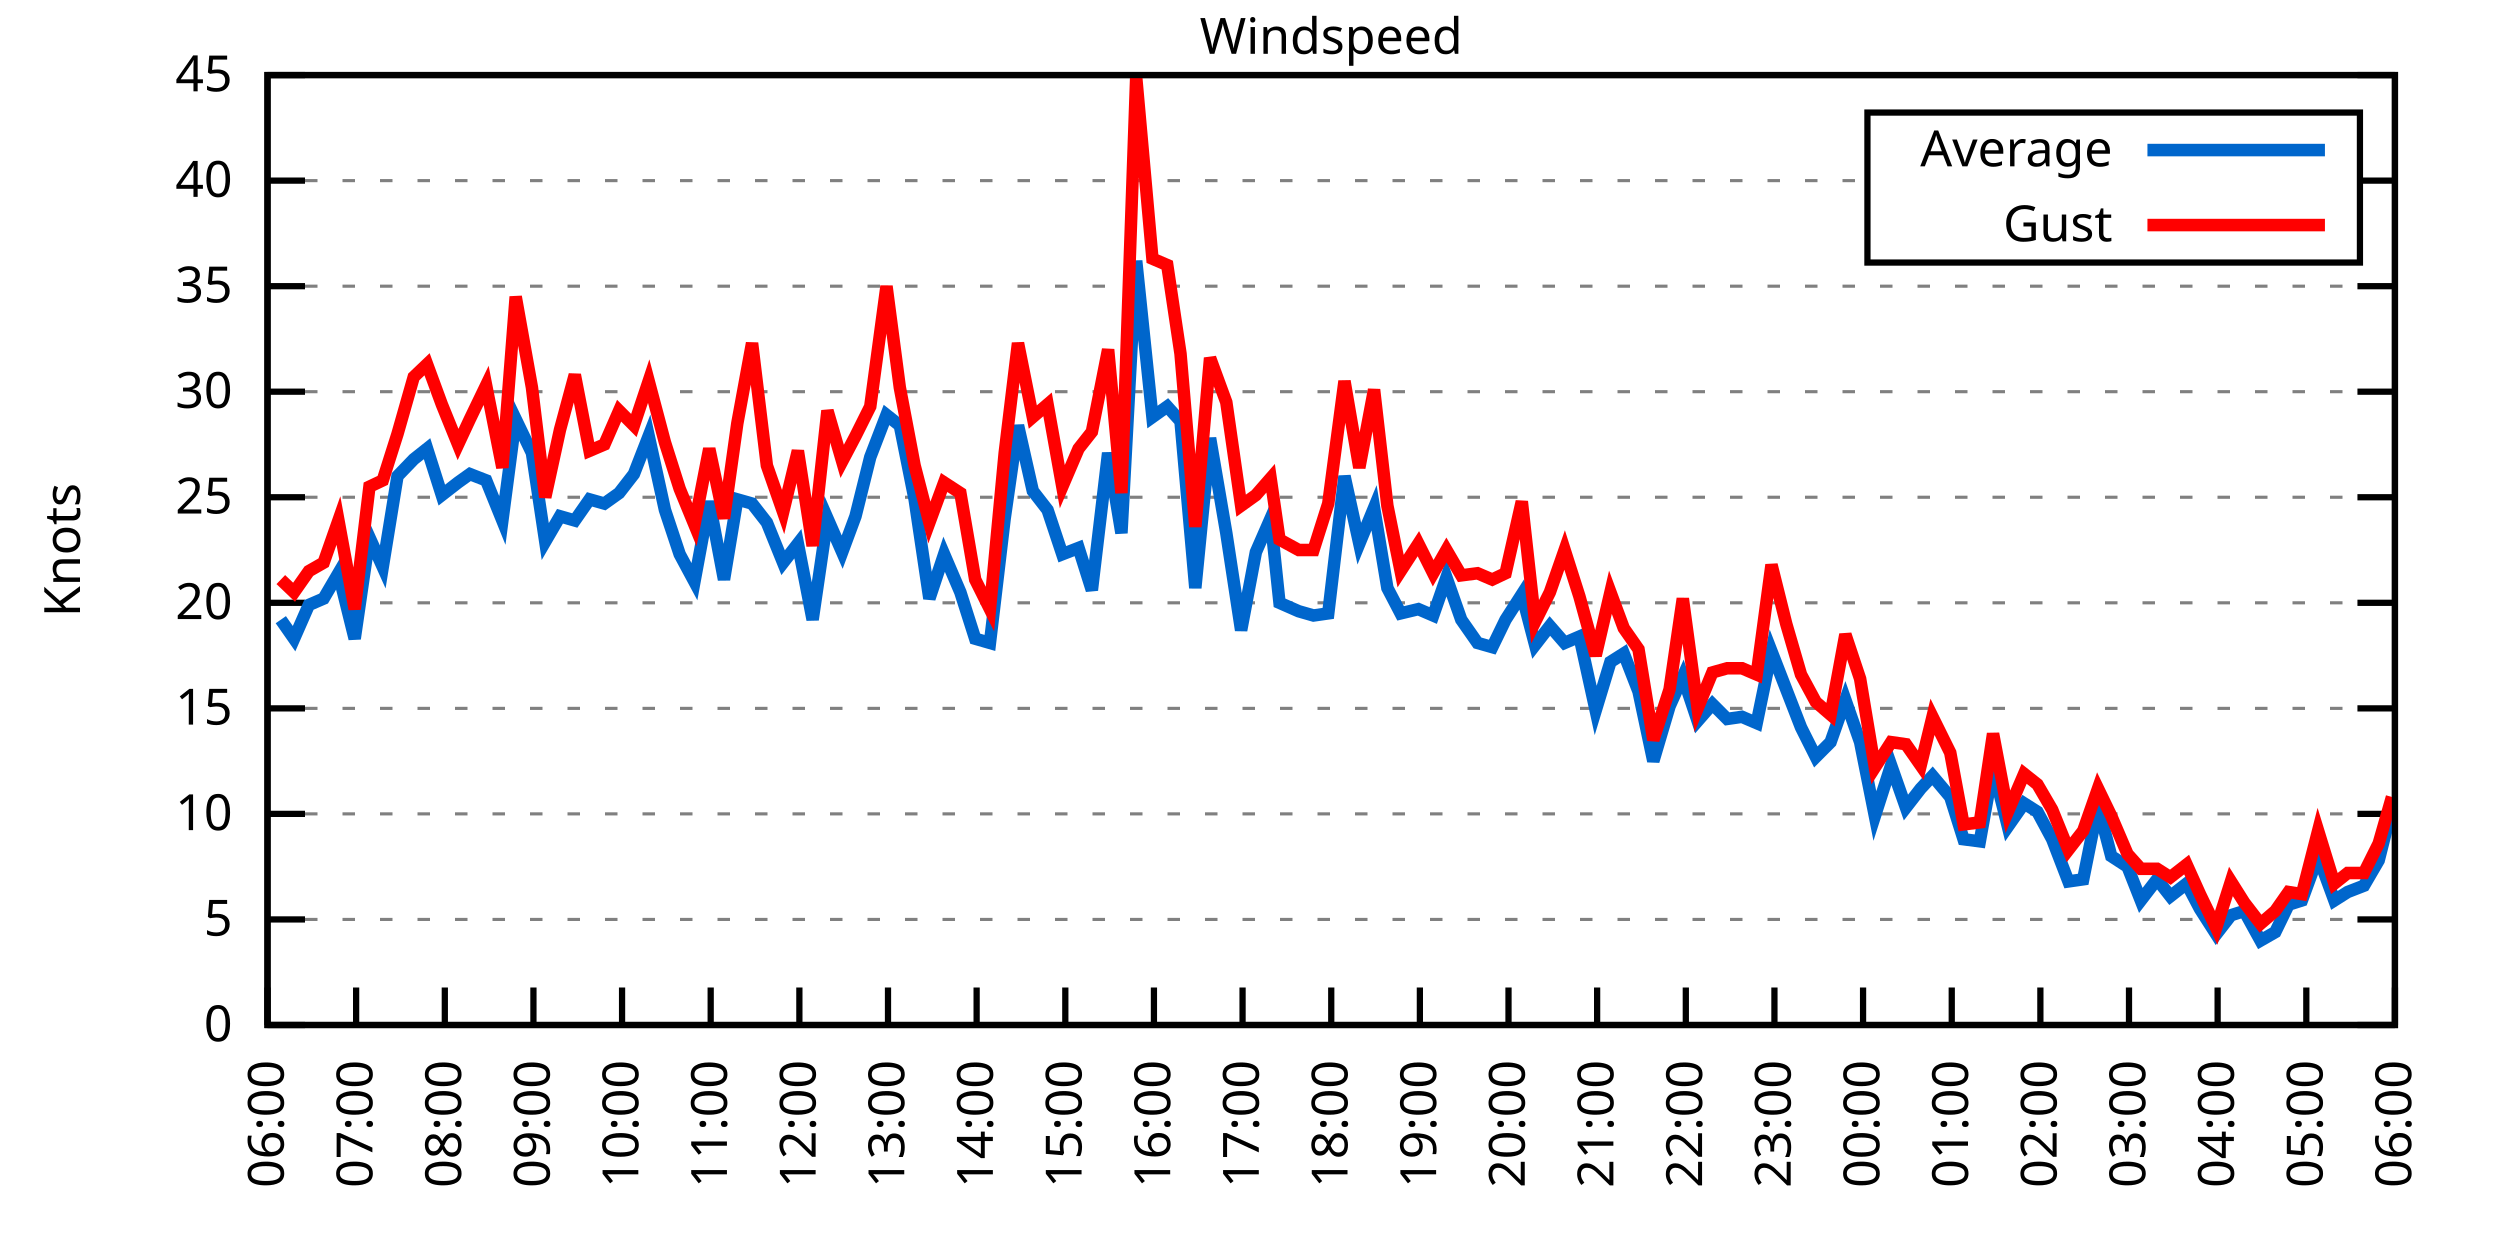
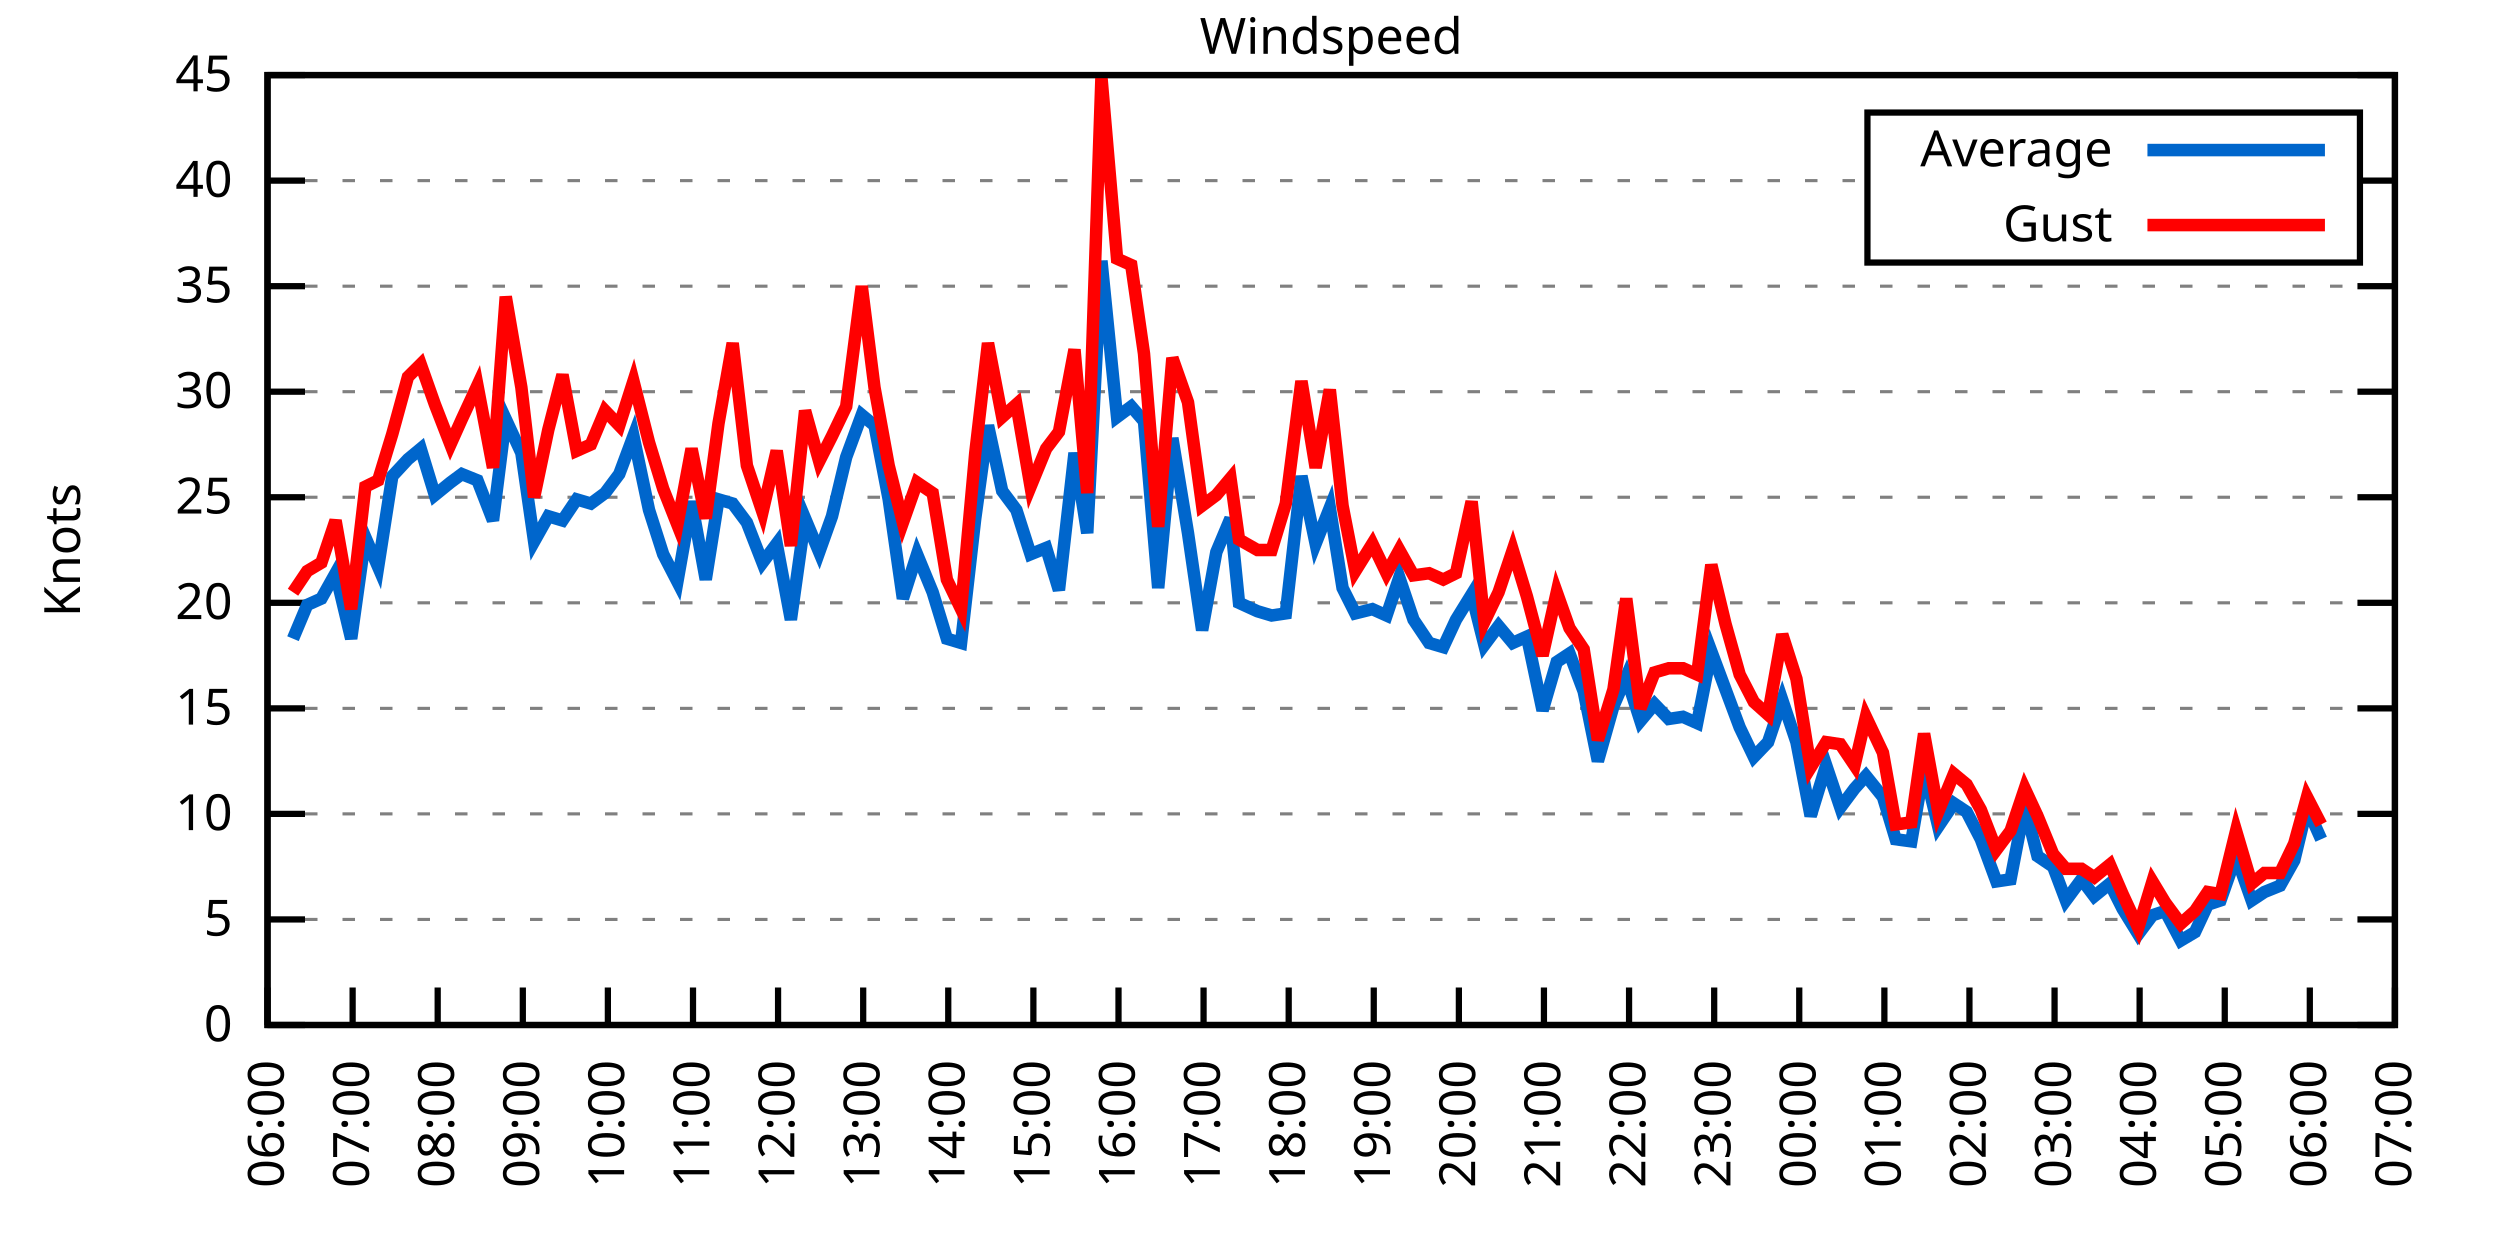
<svg xmlns="http://www.w3.org/2000/svg" xmlns:xlink="http://www.w3.org/1999/xlink" width="400" height="200" viewBox="0 0 400 200">
  <g id="gnuplot_canvas">
    <rect x="0" y="0" width="400" height="200" fill="none" />
    <defs>
      <circle id="gpDot" r="0.5" stroke-width="0.5" stroke="currentColor" />
      <path id="gpPt0" stroke-width="0.333" stroke="currentColor" d="M-1,0 h2 M0,-1 v2" />
      <path id="gpPt1" stroke-width="0.333" stroke="currentColor" d="M-1,-1 L1,1 M1,-1 L-1,1" />
      <path id="gpPt2" stroke-width="0.333" stroke="currentColor" d="M-1,0 L1,0 M0,-1 L0,1 M-1,-1 L1,1 M-1,1 L1,-1" />
      <rect id="gpPt3" stroke-width="0.333" stroke="currentColor" x="-1" y="-1" width="2" height="2" />
      <rect id="gpPt4" stroke-width="0.333" stroke="currentColor" fill="currentColor" x="-1" y="-1" width="2" height="2" />
      <circle id="gpPt5" stroke-width="0.333" stroke="currentColor" cx="0" cy="0" r="1" />
      <use xlink:href="#gpPt5" id="gpPt6" fill="currentColor" stroke="none" />
      <path id="gpPt7" stroke-width="0.333" stroke="currentColor" d="M0,-1.33 L-1.33,0.67 L1.33,0.67 z" />
      <use xlink:href="#gpPt7" id="gpPt8" fill="currentColor" stroke="none" />
      <use xlink:href="#gpPt7" id="gpPt9" stroke="currentColor" transform="rotate(180)" />
      <use xlink:href="#gpPt9" id="gpPt10" fill="currentColor" stroke="none" />
      <use xlink:href="#gpPt3" id="gpPt11" stroke="currentColor" transform="rotate(45)" />
      <use xlink:href="#gpPt11" id="gpPt12" fill="currentColor" stroke="none" />
      <path id="gpPt13" stroke-width="0.333" stroke="currentColor" d="M0,1.330 L1.265,0.411 L0.782,-1.067 L-0.782,-1.076 L-1.265,0.411 z" />
      <use xlink:href="#gpPt13" id="gpPt14" fill="currentColor" stroke="none" />
      <filter id="textbox" filterUnits="objectBoundingBox" x="0" y="0" height="1" width="1">
        <feFlood flood-color="white" flood-opacity="1" result="bgnd" />
        <feComposite in="SourceGraphic" in2="bgnd" operator="atop" />
      </filter>
      <filter id="greybox" filterUnits="objectBoundingBox" x="0" y="0" height="1" width="1">
        <feFlood flood-color="lightgrey" flood-opacity="1" result="grey" />
        <feComposite in="SourceGraphic" in2="grey" operator="atop" />
      </filter>
    </defs>
    <g fill="none" color="white" stroke="currentColor" stroke-width="1.00" stroke-linecap="butt" stroke-linejoin="miter">
</g>
    <g fill="none" color="black" stroke="currentColor" stroke-width="1.00" stroke-linecap="butt" stroke-linejoin="miter">
      <g stroke="none" shape-rendering="crispEdges">
        <polygon fill="rgb(255, 255, 255)" points="42.80,164.00 383.18,164.00 383.18,12.02 42.80,12.02 " />
      </g>
    </g>
    <g fill="none" color="black" stroke="currentColor" stroke-width="1.00" stroke-linecap="butt" stroke-linejoin="miter">
</g>
    <g fill="none" color="black" stroke="black" stroke-width="0.50" stroke-linecap="butt" stroke-linejoin="miter">
</g>
    <g fill="none" color="gray" stroke="currentColor" stroke-width="0.50" stroke-linecap="butt" stroke-linejoin="miter">
      <path stroke="gray" stroke-dasharray="2,4" class="gridline" d="M42.80,164.00 L383.19,164.00  " />
    </g>
    <g fill="none" color="gray" stroke="gray" stroke-width="1.00" stroke-linecap="butt" stroke-linejoin="miter">
</g>
    <g fill="none" color="black" stroke="currentColor" stroke-width="1.00" stroke-linecap="butt" stroke-linejoin="miter">
      <path stroke="black" d="M42.80,164.00 L48.80,164.00 M383.19,164.00 L377.19,164.00  " />
      <g transform="translate(37.20,166.60)" stroke="none" fill="black" font-family="Sans" font-size="8.00" text-anchor="end">
        <text>
          <tspan font-family="Sans"> 0</tspan>
        </text>
      </g>
    </g>
    <g fill="none" color="black" stroke="currentColor" stroke-width="1.00" stroke-linecap="butt" stroke-linejoin="miter">
</g>
    <g fill="none" color="black" stroke="black" stroke-width="0.50" stroke-linecap="butt" stroke-linejoin="miter">
</g>
    <g fill="none" color="gray" stroke="currentColor" stroke-width="0.50" stroke-linecap="butt" stroke-linejoin="miter">
      <path stroke="gray" stroke-dasharray="2,4" class="gridline" d="M42.80,147.11 L383.19,147.11  " />
    </g>
    <g fill="none" color="gray" stroke="gray" stroke-width="1.00" stroke-linecap="butt" stroke-linejoin="miter">
</g>
    <g fill="none" color="black" stroke="currentColor" stroke-width="1.00" stroke-linecap="butt" stroke-linejoin="miter">
      <path stroke="black" d="M42.80,147.11 L48.80,147.11 M383.19,147.11 L377.19,147.11  " />
      <g transform="translate(37.20,149.71)" stroke="none" fill="black" font-family="Sans" font-size="8.00" text-anchor="end">
        <text>
          <tspan font-family="Sans"> 5</tspan>
        </text>
      </g>
    </g>
    <g fill="none" color="black" stroke="currentColor" stroke-width="1.00" stroke-linecap="butt" stroke-linejoin="miter">
</g>
    <g fill="none" color="black" stroke="black" stroke-width="0.50" stroke-linecap="butt" stroke-linejoin="miter">
</g>
    <g fill="none" color="gray" stroke="currentColor" stroke-width="0.50" stroke-linecap="butt" stroke-linejoin="miter">
      <path stroke="gray" stroke-dasharray="2,4" class="gridline" d="M42.80,130.22 L383.19,130.22  " />
    </g>
    <g fill="none" color="gray" stroke="gray" stroke-width="1.00" stroke-linecap="butt" stroke-linejoin="miter">
</g>
    <g fill="none" color="black" stroke="currentColor" stroke-width="1.00" stroke-linecap="butt" stroke-linejoin="miter">
      <path stroke="black" d="M42.80,130.22 L48.80,130.22 M383.19,130.22 L377.19,130.22  " />
      <g transform="translate(37.20,132.82)" stroke="none" fill="black" font-family="Sans" font-size="8.00" text-anchor="end">
        <text>
          <tspan font-family="Sans"> 10</tspan>
        </text>
      </g>
    </g>
    <g fill="none" color="black" stroke="currentColor" stroke-width="1.00" stroke-linecap="butt" stroke-linejoin="miter">
</g>
    <g fill="none" color="black" stroke="black" stroke-width="0.50" stroke-linecap="butt" stroke-linejoin="miter">
</g>
    <g fill="none" color="gray" stroke="currentColor" stroke-width="0.50" stroke-linecap="butt" stroke-linejoin="miter">
      <path stroke="gray" stroke-dasharray="2,4" class="gridline" d="M42.80,113.34 L383.19,113.34  " />
    </g>
    <g fill="none" color="gray" stroke="gray" stroke-width="1.00" stroke-linecap="butt" stroke-linejoin="miter">
</g>
    <g fill="none" color="black" stroke="currentColor" stroke-width="1.00" stroke-linecap="butt" stroke-linejoin="miter">
      <path stroke="black" d="M42.80,113.34 L48.80,113.34 M383.19,113.34 L377.19,113.34  " />
      <g transform="translate(37.20,115.94)" stroke="none" fill="black" font-family="Sans" font-size="8.00" text-anchor="end">
        <text>
          <tspan font-family="Sans"> 15</tspan>
        </text>
      </g>
    </g>
    <g fill="none" color="black" stroke="currentColor" stroke-width="1.00" stroke-linecap="butt" stroke-linejoin="miter">
</g>
    <g fill="none" color="black" stroke="black" stroke-width="0.50" stroke-linecap="butt" stroke-linejoin="miter">
</g>
    <g fill="none" color="gray" stroke="currentColor" stroke-width="0.50" stroke-linecap="butt" stroke-linejoin="miter">
      <path stroke="gray" stroke-dasharray="2,4" class="gridline" d="M42.80,96.45 L383.19,96.45  " />
    </g>
    <g fill="none" color="gray" stroke="gray" stroke-width="1.00" stroke-linecap="butt" stroke-linejoin="miter">
</g>
    <g fill="none" color="black" stroke="currentColor" stroke-width="1.00" stroke-linecap="butt" stroke-linejoin="miter">
      <path stroke="black" d="M42.80,96.45 L48.80,96.45 M383.19,96.45 L377.19,96.45  " />
      <g transform="translate(37.20,99.05)" stroke="none" fill="black" font-family="Sans" font-size="8.00" text-anchor="end">
        <text>
          <tspan font-family="Sans"> 20</tspan>
        </text>
      </g>
    </g>
    <g fill="none" color="black" stroke="currentColor" stroke-width="1.00" stroke-linecap="butt" stroke-linejoin="miter">
</g>
    <g fill="none" color="black" stroke="black" stroke-width="0.50" stroke-linecap="butt" stroke-linejoin="miter">
</g>
    <g fill="none" color="gray" stroke="currentColor" stroke-width="0.50" stroke-linecap="butt" stroke-linejoin="miter">
      <path stroke="gray" stroke-dasharray="2,4" class="gridline" d="M42.80,79.56 L383.19,79.56  " />
    </g>
    <g fill="none" color="gray" stroke="gray" stroke-width="1.00" stroke-linecap="butt" stroke-linejoin="miter">
</g>
    <g fill="none" color="black" stroke="currentColor" stroke-width="1.00" stroke-linecap="butt" stroke-linejoin="miter">
      <path stroke="black" d="M42.80,79.56 L48.80,79.56 M383.19,79.56 L377.19,79.56  " />
      <g transform="translate(37.20,82.16)" stroke="none" fill="black" font-family="Sans" font-size="8.00" text-anchor="end">
        <text>
          <tspan font-family="Sans"> 25</tspan>
        </text>
      </g>
    </g>
    <g fill="none" color="black" stroke="currentColor" stroke-width="1.00" stroke-linecap="butt" stroke-linejoin="miter">
</g>
    <g fill="none" color="black" stroke="black" stroke-width="0.50" stroke-linecap="butt" stroke-linejoin="miter">
</g>
    <g fill="none" color="gray" stroke="currentColor" stroke-width="0.50" stroke-linecap="butt" stroke-linejoin="miter">
      <path stroke="gray" stroke-dasharray="2,4" class="gridline" d="M42.80,62.67 L383.19,62.67  " />
    </g>
    <g fill="none" color="gray" stroke="gray" stroke-width="1.00" stroke-linecap="butt" stroke-linejoin="miter">
</g>
    <g fill="none" color="black" stroke="currentColor" stroke-width="1.00" stroke-linecap="butt" stroke-linejoin="miter">
      <path stroke="black" d="M42.80,62.67 L48.80,62.67 M383.19,62.67 L377.19,62.67  " />
      <g transform="translate(37.20,65.27)" stroke="none" fill="black" font-family="Sans" font-size="8.00" text-anchor="end">
        <text>
          <tspan font-family="Sans"> 30</tspan>
        </text>
      </g>
    </g>
    <g fill="none" color="black" stroke="currentColor" stroke-width="1.00" stroke-linecap="butt" stroke-linejoin="miter">
</g>
    <g fill="none" color="black" stroke="black" stroke-width="0.50" stroke-linecap="butt" stroke-linejoin="miter">
</g>
    <g fill="none" color="gray" stroke="currentColor" stroke-width="0.50" stroke-linecap="butt" stroke-linejoin="miter">
      <path stroke="gray" stroke-dasharray="2,4" class="gridline" d="M42.80,45.79 L383.19,45.79  " />
    </g>
    <g fill="none" color="gray" stroke="gray" stroke-width="1.00" stroke-linecap="butt" stroke-linejoin="miter">
</g>
    <g fill="none" color="black" stroke="currentColor" stroke-width="1.00" stroke-linecap="butt" stroke-linejoin="miter">
      <path stroke="black" d="M42.80,45.79 L48.80,45.79 M383.19,45.79 L377.19,45.79  " />
      <g transform="translate(37.20,48.39)" stroke="none" fill="black" font-family="Sans" font-size="8.00" text-anchor="end">
        <text>
          <tspan font-family="Sans"> 35</tspan>
        </text>
      </g>
    </g>
    <g fill="none" color="black" stroke="currentColor" stroke-width="1.00" stroke-linecap="butt" stroke-linejoin="miter">
</g>
    <g fill="none" color="black" stroke="black" stroke-width="0.50" stroke-linecap="butt" stroke-linejoin="miter">
</g>
    <g fill="none" color="gray" stroke="currentColor" stroke-width="0.50" stroke-linecap="butt" stroke-linejoin="miter">
      <path stroke="gray" stroke-dasharray="2,4" class="gridline" d="M42.80,28.90 L298.79,28.90 M377.59,28.90 L383.19,28.90  " />
    </g>
    <g fill="none" color="gray" stroke="gray" stroke-width="1.00" stroke-linecap="butt" stroke-linejoin="miter">
</g>
    <g fill="none" color="black" stroke="currentColor" stroke-width="1.00" stroke-linecap="butt" stroke-linejoin="miter">
      <path stroke="black" d="M42.80,28.90 L48.80,28.90 M383.19,28.90 L377.19,28.90  " />
      <g transform="translate(37.20,31.50)" stroke="none" fill="black" font-family="Sans" font-size="8.00" text-anchor="end">
        <text>
          <tspan font-family="Sans"> 40</tspan>
        </text>
      </g>
    </g>
    <g fill="none" color="black" stroke="currentColor" stroke-width="1.00" stroke-linecap="butt" stroke-linejoin="miter">
</g>
    <g fill="none" color="black" stroke="black" stroke-width="0.50" stroke-linecap="butt" stroke-linejoin="miter">
</g>
    <g fill="none" color="gray" stroke="currentColor" stroke-width="0.50" stroke-linecap="butt" stroke-linejoin="miter">
      <path stroke="gray" stroke-dasharray="2,4" class="gridline" d="M42.80,12.01 L383.19,12.01  " />
    </g>
    <g fill="none" color="gray" stroke="gray" stroke-width="1.00" stroke-linecap="butt" stroke-linejoin="miter">
</g>
    <g fill="none" color="black" stroke="currentColor" stroke-width="1.00" stroke-linecap="butt" stroke-linejoin="miter">
      <path stroke="black" d="M42.80,12.01 L48.80,12.01 M383.19,12.01 L377.19,12.01  " />
      <g transform="translate(37.20,14.61)" stroke="none" fill="black" font-family="Sans" font-size="8.00" text-anchor="end">
        <text>
          <tspan font-family="Sans"> 45</tspan>
        </text>
      </g>
    </g>
    <g fill="none" color="black" stroke="currentColor" stroke-width="1.00" stroke-linecap="butt" stroke-linejoin="miter">
      <path stroke="black" d="M42.80,164.00 L42.80,158.00  " />
      <g transform="translate(45.40,169.60) rotate(270.00)" stroke="none" fill="black" font-family="Sans" font-size="8.00" text-anchor="end">
        <text>
          <tspan font-family="Sans">06:00</tspan>
        </text>
      </g>
    </g>
    <g fill="none" color="black" stroke="currentColor" stroke-width="1.00" stroke-linecap="butt" stroke-linejoin="miter">
-       <path stroke="black" d="M56.98,164.00 L56.98,158.00  " />
-       <g transform="translate(59.58,169.60) rotate(270.00)" stroke="none" fill="black" font-family="Sans" font-size="8.00" text-anchor="end">
+       <path stroke="black" d="M56.42,164.00 L56.42,158.00  " />
+       <g transform="translate(59.02,169.60) rotate(270.00)" stroke="none" fill="black" font-family="Sans" font-size="8.00" text-anchor="end">
        <text>
          <tspan font-family="Sans">07:00</tspan>
        </text>
      </g>
    </g>
    <g fill="none" color="black" stroke="currentColor" stroke-width="1.00" stroke-linecap="butt" stroke-linejoin="miter">
-       <path stroke="black" d="M71.17,164.00 L71.17,158.00  " />
-       <g transform="translate(73.77,169.60) rotate(270.00)" stroke="none" fill="black" font-family="Sans" font-size="8.00" text-anchor="end">
+       <path stroke="black" d="M70.03,164.00 L70.03,158.00  " />
+       <g transform="translate(72.63,169.60) rotate(270.00)" stroke="none" fill="black" font-family="Sans" font-size="8.00" text-anchor="end">
        <text>
          <tspan font-family="Sans">08:00</tspan>
        </text>
      </g>
    </g>
    <g fill="none" color="black" stroke="currentColor" stroke-width="1.00" stroke-linecap="butt" stroke-linejoin="miter">
-       <path stroke="black" d="M85.35,164.00 L85.35,158.00  " />
-       <g transform="translate(87.95,169.60) rotate(270.00)" stroke="none" fill="black" font-family="Sans" font-size="8.00" text-anchor="end">
+       <path stroke="black" d="M83.65,164.00 L83.65,158.00  " />
+       <g transform="translate(86.25,169.60) rotate(270.00)" stroke="none" fill="black" font-family="Sans" font-size="8.00" text-anchor="end">
        <text>
          <tspan font-family="Sans">09:00</tspan>
        </text>
      </g>
    </g>
    <g fill="none" color="black" stroke="currentColor" stroke-width="1.00" stroke-linecap="butt" stroke-linejoin="miter">
-       <path stroke="black" d="M99.53,164.00 L99.53,158.00  " />
-       <g transform="translate(102.13,169.60) rotate(270.00)" stroke="none" fill="black" font-family="Sans" font-size="8.00" text-anchor="end">
+       <path stroke="black" d="M97.26,164.00 L97.26,158.00  " />
+       <g transform="translate(99.86,169.60) rotate(270.00)" stroke="none" fill="black" font-family="Sans" font-size="8.00" text-anchor="end">
        <text>
          <tspan font-family="Sans">10:00</tspan>
        </text>
      </g>
    </g>
    <g fill="none" color="black" stroke="currentColor" stroke-width="1.00" stroke-linecap="butt" stroke-linejoin="miter">
-       <path stroke="black" d="M113.71,164.00 L113.71,158.00  " />
-       <g transform="translate(116.31,169.60) rotate(270.00)" stroke="none" fill="black" font-family="Sans" font-size="8.00" text-anchor="end">
+       <path stroke="black" d="M110.88,164.00 L110.88,158.00  " />
+       <g transform="translate(113.48,169.60) rotate(270.00)" stroke="none" fill="black" font-family="Sans" font-size="8.00" text-anchor="end">
        <text>
          <tspan font-family="Sans">11:00</tspan>
        </text>
      </g>
    </g>
    <g fill="none" color="black" stroke="currentColor" stroke-width="1.00" stroke-linecap="butt" stroke-linejoin="miter">
-       <path stroke="black" d="M127.90,164.00 L127.90,158.00  " />
-       <g transform="translate(130.50,169.60) rotate(270.00)" stroke="none" fill="black" font-family="Sans" font-size="8.00" text-anchor="end">
+       <path stroke="black" d="M124.49,164.00 L124.49,158.00  " />
+       <g transform="translate(127.09,169.60) rotate(270.00)" stroke="none" fill="black" font-family="Sans" font-size="8.00" text-anchor="end">
        <text>
          <tspan font-family="Sans">12:00</tspan>
        </text>
      </g>
    </g>
    <g fill="none" color="black" stroke="currentColor" stroke-width="1.00" stroke-linecap="butt" stroke-linejoin="miter">
-       <path stroke="black" d="M142.08,164.00 L142.08,158.00  " />
-       <g transform="translate(144.68,169.60) rotate(270.00)" stroke="none" fill="black" font-family="Sans" font-size="8.00" text-anchor="end">
+       <path stroke="black" d="M138.11,164.00 L138.11,158.00  " />
+       <g transform="translate(140.71,169.60) rotate(270.00)" stroke="none" fill="black" font-family="Sans" font-size="8.00" text-anchor="end">
        <text>
          <tspan font-family="Sans">13:00</tspan>
        </text>
      </g>
    </g>
    <g fill="none" color="black" stroke="currentColor" stroke-width="1.00" stroke-linecap="butt" stroke-linejoin="miter">
-       <path stroke="black" d="M156.26,164.00 L156.26,158.00  " />
-       <g transform="translate(158.86,169.60) rotate(270.00)" stroke="none" fill="black" font-family="Sans" font-size="8.00" text-anchor="end">
+       <path stroke="black" d="M151.72,164.00 L151.72,158.00  " />
+       <g transform="translate(154.32,169.60) rotate(270.00)" stroke="none" fill="black" font-family="Sans" font-size="8.00" text-anchor="end">
        <text>
          <tspan font-family="Sans">14:00</tspan>
        </text>
      </g>
    </g>
    <g fill="none" color="black" stroke="currentColor" stroke-width="1.00" stroke-linecap="butt" stroke-linejoin="miter">
-       <path stroke="black" d="M170.45,164.00 L170.45,158.00  " />
-       <g transform="translate(173.05,169.60) rotate(270.00)" stroke="none" fill="black" font-family="Sans" font-size="8.00" text-anchor="end">
+       <path stroke="black" d="M165.34,164.00 L165.34,158.00  " />
+       <g transform="translate(167.94,169.60) rotate(270.00)" stroke="none" fill="black" font-family="Sans" font-size="8.00" text-anchor="end">
        <text>
          <tspan font-family="Sans">15:00</tspan>
        </text>
      </g>
    </g>
    <g fill="none" color="black" stroke="currentColor" stroke-width="1.00" stroke-linecap="butt" stroke-linejoin="miter">
-       <path stroke="black" d="M184.63,164.00 L184.63,158.00  " />
-       <g transform="translate(187.23,169.60) rotate(270.00)" stroke="none" fill="black" font-family="Sans" font-size="8.00" text-anchor="end">
+       <path stroke="black" d="M178.96,164.00 L178.96,158.00  " />
+       <g transform="translate(181.56,169.60) rotate(270.00)" stroke="none" fill="black" font-family="Sans" font-size="8.00" text-anchor="end">
        <text>
          <tspan font-family="Sans">16:00</tspan>
        </text>
      </g>
    </g>
    <g fill="none" color="black" stroke="currentColor" stroke-width="1.00" stroke-linecap="butt" stroke-linejoin="miter">
-       <path stroke="black" d="M198.81,164.00 L198.81,158.00  " />
-       <g transform="translate(201.41,169.60) rotate(270.00)" stroke="none" fill="black" font-family="Sans" font-size="8.00" text-anchor="end">
+       <path stroke="black" d="M192.57,164.00 L192.57,158.00  " />
+       <g transform="translate(195.17,169.60) rotate(270.00)" stroke="none" fill="black" font-family="Sans" font-size="8.00" text-anchor="end">
        <text>
          <tspan font-family="Sans">17:00</tspan>
        </text>
      </g>
    </g>
    <g fill="none" color="black" stroke="currentColor" stroke-width="1.00" stroke-linecap="butt" stroke-linejoin="miter">
-       <path stroke="black" d="M213.00,164.00 L213.00,158.00  " />
-       <g transform="translate(215.60,169.60) rotate(270.00)" stroke="none" fill="black" font-family="Sans" font-size="8.00" text-anchor="end">
+       <path stroke="black" d="M206.19,164.00 L206.19,158.00  " />
+       <g transform="translate(208.79,169.60) rotate(270.00)" stroke="none" fill="black" font-family="Sans" font-size="8.00" text-anchor="end">
        <text>
          <tspan font-family="Sans">18:00</tspan>
        </text>
      </g>
    </g>
    <g fill="none" color="black" stroke="currentColor" stroke-width="1.00" stroke-linecap="butt" stroke-linejoin="miter">
-       <path stroke="black" d="M227.18,164.00 L227.18,158.00  " />
-       <g transform="translate(229.78,169.60) rotate(270.00)" stroke="none" fill="black" font-family="Sans" font-size="8.00" text-anchor="end">
+       <path stroke="black" d="M219.80,164.00 L219.80,158.00  " />
+       <g transform="translate(222.40,169.60) rotate(270.00)" stroke="none" fill="black" font-family="Sans" font-size="8.00" text-anchor="end">
        <text>
          <tspan font-family="Sans">19:00</tspan>
        </text>
      </g>
    </g>
    <g fill="none" color="black" stroke="currentColor" stroke-width="1.00" stroke-linecap="butt" stroke-linejoin="miter">
-       <path stroke="black" d="M241.36,164.00 L241.36,158.00  " />
-       <g transform="translate(243.96,169.60) rotate(270.00)" stroke="none" fill="black" font-family="Sans" font-size="8.00" text-anchor="end">
+       <path stroke="black" d="M233.42,164.00 L233.42,158.00  " />
+       <g transform="translate(236.02,169.60) rotate(270.00)" stroke="none" fill="black" font-family="Sans" font-size="8.00" text-anchor="end">
        <text>
          <tspan font-family="Sans">20:00</tspan>
        </text>
      </g>
    </g>
    <g fill="none" color="black" stroke="currentColor" stroke-width="1.00" stroke-linecap="butt" stroke-linejoin="miter">
-       <path stroke="black" d="M255.54,164.00 L255.54,158.00  " />
-       <g transform="translate(258.14,169.60) rotate(270.00)" stroke="none" fill="black" font-family="Sans" font-size="8.00" text-anchor="end">
+       <path stroke="black" d="M247.03,164.00 L247.03,158.00  " />
+       <g transform="translate(249.63,169.60) rotate(270.00)" stroke="none" fill="black" font-family="Sans" font-size="8.00" text-anchor="end">
        <text>
          <tspan font-family="Sans">21:00</tspan>
        </text>
      </g>
    </g>
    <g fill="none" color="black" stroke="currentColor" stroke-width="1.00" stroke-linecap="butt" stroke-linejoin="miter">
-       <path stroke="black" d="M269.73,164.00 L269.73,158.00  " />
-       <g transform="translate(272.33,169.60) rotate(270.00)" stroke="none" fill="black" font-family="Sans" font-size="8.00" text-anchor="end">
+       <path stroke="black" d="M260.65,164.00 L260.65,158.00  " />
+       <g transform="translate(263.25,169.60) rotate(270.00)" stroke="none" fill="black" font-family="Sans" font-size="8.00" text-anchor="end">
        <text>
          <tspan font-family="Sans">22:00</tspan>
        </text>
      </g>
    </g>
    <g fill="none" color="black" stroke="currentColor" stroke-width="1.00" stroke-linecap="butt" stroke-linejoin="miter">
-       <path stroke="black" d="M283.91,164.00 L283.91,158.00  " />
-       <g transform="translate(286.51,169.60) rotate(270.00)" stroke="none" fill="black" font-family="Sans" font-size="8.00" text-anchor="end">
+       <path stroke="black" d="M274.27,164.00 L274.27,158.00  " />
+       <g transform="translate(276.87,169.60) rotate(270.00)" stroke="none" fill="black" font-family="Sans" font-size="8.00" text-anchor="end">
        <text>
          <tspan font-family="Sans">23:00</tspan>
        </text>
      </g>
    </g>
    <g fill="none" color="black" stroke="currentColor" stroke-width="1.00" stroke-linecap="butt" stroke-linejoin="miter">
-       <path stroke="black" d="M298.09,164.00 L298.09,158.00  " />
-       <g transform="translate(300.69,169.60) rotate(270.00)" stroke="none" fill="black" font-family="Sans" font-size="8.00" text-anchor="end">
+       <path stroke="black" d="M287.88,164.00 L287.88,158.00  " />
+       <g transform="translate(290.48,169.60) rotate(270.00)" stroke="none" fill="black" font-family="Sans" font-size="8.00" text-anchor="end">
        <text>
          <tspan font-family="Sans">00:00</tspan>
        </text>
      </g>
    </g>
    <g fill="none" color="black" stroke="currentColor" stroke-width="1.00" stroke-linecap="butt" stroke-linejoin="miter">
-       <path stroke="black" d="M312.28,164.00 L312.28,158.00  " />
-       <g transform="translate(314.88,169.60) rotate(270.00)" stroke="none" fill="black" font-family="Sans" font-size="8.00" text-anchor="end">
+       <path stroke="black" d="M301.50,164.00 L301.50,158.00  " />
+       <g transform="translate(304.10,169.60) rotate(270.00)" stroke="none" fill="black" font-family="Sans" font-size="8.00" text-anchor="end">
        <text>
          <tspan font-family="Sans">01:00</tspan>
        </text>
      </g>
    </g>
    <g fill="none" color="black" stroke="currentColor" stroke-width="1.00" stroke-linecap="butt" stroke-linejoin="miter">
-       <path stroke="black" d="M326.46,164.00 L326.46,158.00  " />
-       <g transform="translate(329.06,169.60) rotate(270.00)" stroke="none" fill="black" font-family="Sans" font-size="8.00" text-anchor="end">
+       <path stroke="black" d="M315.11,164.00 L315.11,158.00  " />
+       <g transform="translate(317.71,169.60) rotate(270.00)" stroke="none" fill="black" font-family="Sans" font-size="8.00" text-anchor="end">
        <text>
          <tspan font-family="Sans">02:00</tspan>
        </text>
      </g>
    </g>
    <g fill="none" color="black" stroke="currentColor" stroke-width="1.00" stroke-linecap="butt" stroke-linejoin="miter">
-       <path stroke="black" d="M340.64,164.00 L340.64,158.00  " />
-       <g transform="translate(343.24,169.60) rotate(270.00)" stroke="none" fill="black" font-family="Sans" font-size="8.00" text-anchor="end">
+       <path stroke="black" d="M328.73,164.00 L328.73,158.00  " />
+       <g transform="translate(331.33,169.60) rotate(270.00)" stroke="none" fill="black" font-family="Sans" font-size="8.00" text-anchor="end">
        <text>
          <tspan font-family="Sans">03:00</tspan>
        </text>
      </g>
    </g>
    <g fill="none" color="black" stroke="currentColor" stroke-width="1.00" stroke-linecap="butt" stroke-linejoin="miter">
-       <path stroke="black" d="M354.82,164.00 L354.82,158.00  " />
-       <g transform="translate(357.42,169.60) rotate(270.00)" stroke="none" fill="black" font-family="Sans" font-size="8.00" text-anchor="end">
+       <path stroke="black" d="M342.34,164.00 L342.34,158.00  " />
+       <g transform="translate(344.94,169.60) rotate(270.00)" stroke="none" fill="black" font-family="Sans" font-size="8.00" text-anchor="end">
        <text>
          <tspan font-family="Sans">04:00</tspan>
        </text>
      </g>
    </g>
    <g fill="none" color="black" stroke="currentColor" stroke-width="1.00" stroke-linecap="butt" stroke-linejoin="miter">
-       <path stroke="black" d="M369.01,164.00 L369.01,158.00  " />
-       <g transform="translate(371.61,169.60) rotate(270.00)" stroke="none" fill="black" font-family="Sans" font-size="8.00" text-anchor="end">
+       <path stroke="black" d="M355.96,164.00 L355.96,158.00  " />
+       <g transform="translate(358.56,169.60) rotate(270.00)" stroke="none" fill="black" font-family="Sans" font-size="8.00" text-anchor="end">
        <text>
          <tspan font-family="Sans">05:00</tspan>
+         </text>
+       </g>
+     </g>
+     <g fill="none" color="black" stroke="currentColor" stroke-width="1.00" stroke-linecap="butt" stroke-linejoin="miter">
+       <path stroke="black" d="M369.57,164.00 L369.57,158.00  " />
+       <g transform="translate(372.17,169.60) rotate(270.00)" stroke="none" fill="black" font-family="Sans" font-size="8.00" text-anchor="end">
+         <text>
+           <tspan font-family="Sans">06:00</tspan>
        </text>
      </g>
    </g>
    <g fill="none" color="black" stroke="currentColor" stroke-width="1.00" stroke-linecap="butt" stroke-linejoin="miter">
      <path stroke="black" d="M383.19,164.00 L383.19,158.00  " />
      <g transform="translate(385.79,169.60) rotate(270.00)" stroke="none" fill="black" font-family="Sans" font-size="8.00" text-anchor="end">
        <text>
-           <tspan font-family="Sans">06:00</tspan>
+           <tspan font-family="Sans">07:00</tspan>
        </text>
      </g>
    </g>
    <g fill="none" color="black" stroke="currentColor" stroke-width="1.00" stroke-linecap="butt" stroke-linejoin="miter">
</g>
    <g fill="none" color="black" stroke="currentColor" stroke-width="1.00" stroke-linecap="butt" stroke-linejoin="miter">
      <path stroke="black" d="M42.80,12.01 L42.80,164.00 L383.19,164.00 L383.19,12.01 L42.80,12.01 Z  " />
    </g>
    <g fill="none" color="black" stroke="currentColor" stroke-width="1.00" stroke-linecap="butt" stroke-linejoin="miter">
</g>
    <g fill="none" color="black" stroke="currentColor" stroke-width="1.00" stroke-linecap="butt" stroke-linejoin="miter">
      <path stroke="black" d="M298.79,42.01 L298.79,18.01 L377.59,18.01 L377.59,42.01 L298.79,42.01 Z  " />
    </g>
    <g id="Windspeed_plot_1">
      <g fill="none" color="white" stroke="black" stroke-width="2.00" stroke-linecap="butt" stroke-linejoin="miter">
</g>
      <g fill="none" color="black" stroke="currentColor" stroke-width="2.00" stroke-linecap="butt" stroke-linejoin="miter">
        <g transform="translate(337.99,26.61)" stroke="none" fill="black" font-family="Sans" font-size="8.00" text-anchor="end">
          <text>
            <tspan font-family="Sans">Average</tspan>
          </text>
        </g>
      </g>
      <g fill="none" color="black" stroke="currentColor" stroke-width="2.00" stroke-linecap="butt" stroke-linejoin="miter">
-         <path stroke="rgb(  0, 102, 204)" d="M343.59,24.01 L371.99,24.01 M44.93,99.15 L47.05,102.19 L49.42,96.79 L51.78,95.77 L54.15,91.72 L56.75,102.19   L59.11,85.98 L61.24,90.71 L63.60,76.18 L66.20,73.48 L68.33,71.79 L70.69,79.22 L73.29,77.20 L75.18,75.85   L77.78,76.86 L80.38,83.28 L82.51,67.06 L85.11,72.47 L87.24,86.65 L89.60,82.60 L91.97,83.28 L94.33,79.90   L96.70,80.57 L99.06,78.89 L101.42,75.85 L103.79,69.77 L106.39,81.59 L108.75,88.68 L111.11,93.07 L113.48,80.24   L115.84,92.73 L117.97,79.90 L120.33,80.57 L122.70,83.61 L125.30,90.03 L127.66,86.99 L130.02,99.15 L132.39,82.94   L134.75,88.34 L136.88,82.60 L139.24,73.14 L141.84,66.39 L143.97,68.08 L146.34,79.90 L148.70,95.77 L151.06,88.68   L153.66,94.76 L156.03,102.19 L158.39,102.87 L160.75,82.94 L162.88,68.08 L165.25,78.55 L167.61,81.59 L169.97,88.68   L172.57,87.67 L174.70,94.42 L177.30,72.47 L179.43,85.30 L181.79,41.73 L184.39,66.73 L186.76,65.04 L188.88,67.40   L191.25,94.08 L193.61,70.10 L196.21,85.30 L198.58,100.84 L200.94,88.34 L203.30,82.94 L204.72,96.45 L207.79,97.80   L210.16,98.48 L212.52,98.14 L215.12,76.18 L217.49,86.99 L219.85,81.25 L221.98,94.08 L224.10,98.14 L226.94,97.46   L229.31,98.48 L231.43,92.40 L233.80,99.15 L236.40,102.87 L238.76,103.54 L240.89,99.15 L243.49,95.10 L245.62,103.20   L247.98,100.16 L250.34,102.87 L252.71,101.85 L255.31,113.67 L257.67,105.91 L259.80,104.56 L262.16,110.63 L264.53,121.78   L267.13,113.00 L269.25,108.27 L271.62,115.36 L273.98,112.66 L276.35,115.03 L278.71,114.69 L281.07,115.70 L283.44,104.22   L285.80,110.30 L288.16,116.38 L290.53,121.11 L292.89,118.74 L295.26,111.99 L297.62,118.74 L299.98,130.56 L302.58,122.46   L304.95,129.21 L307.31,126.17 L309.20,124.14 L312.04,127.52 L314.17,134.28 L316.77,134.62 L318.89,122.79 L321.26,132.25   L323.86,128.54 L325.99,129.89 L328.35,134.28 L330.95,141.03 L333.31,140.69 L335.68,128.87 L337.80,136.98 L340.40,138.67   L342.53,144.07 L345.13,140.69 L347.26,143.40 L349.86,141.37 L351.99,145.42 L354.59,149.48 L356.95,146.44 L359.08,145.76   L361.68,150.49 L364.04,149.14 L366.17,144.75 L368.30,144.07 L370.90,136.98 L373.50,144.07 L375.63,142.72 L378.23,141.71   L380.59,137.66 L382.72,129.21  " />
+         <path stroke="rgb(  0, 102, 204)" d="M343.59,24.01 L371.99,24.01 M46.88,102.19 L49.15,96.79 L51.42,95.77 L53.69,91.72 L56.19,102.19 L58.46,85.98   L60.50,90.71 L62.77,76.18 L65.27,73.48 L67.31,71.79 L69.58,79.22 L72.07,77.20 L73.89,75.85 L76.39,76.86   L78.88,83.28 L80.92,67.06 L83.42,72.47 L85.46,86.65 L87.73,82.60 L90.00,83.28 L92.27,79.90 L94.54,80.57   L96.81,78.89 L99.08,75.85 L101.35,69.77 L103.84,81.59 L106.11,88.68 L108.38,93.07 L110.65,80.24 L112.92,92.73   L114.96,79.90 L117.23,80.57 L119.50,83.61 L122.00,90.03 L124.27,86.99 L126.54,99.15 L128.81,82.94 L131.07,88.34   L133.12,82.60 L135.39,73.14 L137.88,66.39 L139.92,68.08 L142.19,79.90 L144.46,95.77 L146.73,88.68 L149.23,94.76   L151.50,102.19 L153.77,102.87 L156.04,82.94 L158.08,68.08 L160.35,78.55 L162.62,81.59 L164.89,88.68 L167.38,87.67   L169.43,94.42 L171.92,72.47 L173.96,85.30 L176.23,41.73 L178.73,66.73 L181.00,65.04 L183.04,67.40 L185.31,94.08   L187.58,70.10 L190.08,85.30 L192.34,100.84 L194.61,88.34 L196.88,82.94 L198.24,96.45 L201.19,97.80 L203.46,98.48   L205.73,98.14 L208.23,76.18 L210.50,86.99 L212.77,81.25 L214.81,94.08 L216.85,98.14 L219.58,97.46 L221.85,98.48   L223.89,92.40 L226.16,99.15 L228.65,102.87 L230.92,103.54 L232.96,99.15 L235.46,95.10 L237.50,103.20 L239.77,100.16   L242.04,102.87 L244.31,101.85 L246.81,113.67 L249.08,105.91 L251.12,104.56 L253.39,110.63 L255.66,121.78 L258.15,113.00   L260.20,108.27 L262.47,115.36 L264.73,112.66 L267.00,115.03 L269.27,114.69 L271.54,115.70 L273.81,104.22 L276.08,110.30   L278.35,116.38 L280.62,121.11 L282.89,118.74 L285.16,111.99 L287.43,118.74 L289.70,130.56 L292.19,122.46 L294.46,129.21   L296.73,126.17 L298.55,124.14 L301.27,127.52 L303.31,134.28 L305.81,134.62 L307.85,122.79 L310.12,132.25 L312.62,128.54   L314.66,129.89 L316.93,134.28 L319.42,141.03 L321.69,140.69 L323.96,128.87 L326.00,136.98 L328.50,138.67 L330.54,144.07   L333.04,140.69 L335.08,143.40 L337.58,141.37 L339.62,145.42 L342.12,149.48 L344.39,146.44 L346.43,145.76 L348.92,150.49   L351.19,149.14 L353.24,144.75 L355.28,144.07 L357.77,136.98 L360.27,144.07 L362.31,142.72 L364.81,141.71 L367.08,137.66   L369.12,129.21 L371.39,134.28  " />
      </g>
    </g>
    <g id="Windspeed_plot_2">
      <g fill="none" color="black" stroke="currentColor" stroke-width="2.00" stroke-linecap="butt" stroke-linejoin="miter">
        <g transform="translate(337.99,38.61)" stroke="none" fill="black" font-family="Sans" font-size="8.00" text-anchor="end">
          <text>
            <tspan font-family="Sans">Gust</tspan>
          </text>
        </g>
      </g>
      <g fill="none" color="black" stroke="currentColor" stroke-width="2.00" stroke-linecap="butt" stroke-linejoin="miter">
-         <path stroke="rgb(255,   0,   0)" d="M343.59,36.01 L371.99,36.01 M44.93,92.73 L47.05,94.76 L49.42,91.38 L51.78,90.03 L54.15,83.28 L56.75,97.46   L59.11,77.87 L61.24,76.86 L63.60,69.43 L66.20,60.31 L68.33,58.28 L70.69,64.70 L73.29,71.12 L75.18,67.06   L77.78,61.66 L80.38,74.83 L82.51,47.47 L85.11,62.00 L87.24,79.56 L89.60,68.75 L91.97,59.97 L94.33,72.13   L96.70,71.12 L99.06,65.71 L101.42,68.08 L103.79,60.98 L106.39,70.78 L108.75,78.21 L111.11,83.95 L113.48,71.79   L115.84,82.94 L117.97,67.74 L120.33,54.90 L122.70,74.49 L125.30,81.93 L127.66,72.13 L130.02,87.33 L132.39,65.71   L134.75,73.82 L136.88,69.77 L139.24,65.04 L141.84,45.79 L143.97,62.00 L146.34,74.49 L148.70,83.61 L151.06,77.20   L153.66,78.89 L156.03,92.73 L158.39,97.46 L160.75,72.47 L162.88,54.90 L165.25,66.73 L167.61,64.70 L169.97,77.87   L172.57,71.79 L174.70,69.09 L177.30,55.92 L179.43,78.89 L181.79,12.35 L184.39,41.39 L186.76,42.41 L188.88,56.59   L191.25,84.29 L193.61,57.27 L196.21,64.36 L198.58,80.91 L200.94,79.22 L203.30,76.52 L204.72,86.32 L207.79,88.00   L210.16,88.00 L212.52,80.57 L215.12,60.98 L217.49,74.83 L219.85,62.34 L221.98,80.91 L224.10,91.38 L226.94,86.99   L229.31,91.72 L231.43,88.00 L233.80,92.06 L236.40,91.72 L238.76,92.73 L240.89,91.72 L243.49,80.24 L245.62,99.49   L247.98,94.76 L250.34,88.00 L252.71,95.44 L255.31,104.89 L257.67,94.76 L259.80,100.50 L262.16,103.88 L264.53,118.40   L267.13,110.30 L269.25,95.77 L271.62,113.34 L273.98,107.59 L276.35,106.92 L278.71,106.92 L281.07,107.93 L283.44,90.37   L285.80,99.83 L288.16,107.93 L290.53,112.32 L292.89,114.35 L295.26,101.52 L297.62,108.61 L299.98,122.79 L302.58,118.74   L304.95,119.08 L307.31,122.46 L309.20,114.69 L312.04,120.43 L314.17,131.91 L316.77,131.58 L318.89,117.39 L321.26,129.89   L323.86,123.81 L325.99,125.50 L328.35,129.55 L330.95,135.97 L333.31,132.93 L335.68,126.17 L337.80,130.56 L340.40,136.64   L342.53,139.01 L345.13,139.01 L347.26,140.36 L349.86,138.33 L351.99,143.06 L354.59,148.46 L356.95,141.03 L359.08,144.41   L361.68,147.79 L364.04,145.76 L366.17,142.72 L368.30,143.06 L370.90,132.93 L373.50,141.37 L375.63,139.68 L378.23,139.68   L380.59,134.95 L382.72,127.52  " />
+         <path stroke="rgb(255,   0,   0)" d="M343.59,36.01 L371.99,36.01 M46.88,94.76 L49.15,91.38 L51.42,90.03 L53.69,83.28 L56.19,97.46 L58.46,77.87   L60.50,76.86 L62.77,69.43 L65.27,60.31 L67.31,58.28 L69.58,64.70 L72.07,71.12 L73.89,67.06 L76.39,61.66   L78.88,74.83 L80.92,47.47 L83.42,62.00 L85.46,79.56 L87.73,68.75 L90.00,59.97 L92.27,72.13 L94.54,71.12   L96.81,65.71 L99.08,68.08 L101.35,60.98 L103.84,70.78 L106.11,78.21 L108.38,83.95 L110.65,71.79 L112.92,82.94   L114.96,67.74 L117.23,54.90 L119.50,74.49 L122.00,81.93 L124.27,72.13 L126.54,87.33 L128.81,65.71 L131.07,73.82   L133.12,69.77 L135.39,65.04 L137.88,45.79 L139.92,62.00 L142.19,74.49 L144.46,83.61 L146.73,77.20 L149.23,78.89   L151.50,92.73 L153.77,97.46 L156.04,72.47 L158.08,54.90 L160.35,66.73 L162.62,64.70 L164.89,77.87 L167.38,71.79   L169.43,69.09 L171.92,55.92 L173.96,78.89 L176.23,12.35 L178.73,41.39 L181.00,42.41 L183.04,56.59 L185.31,84.29   L187.58,57.27 L190.08,64.36 L192.34,80.91 L194.61,79.22 L196.88,76.52 L198.24,86.32 L201.19,88.00 L203.46,88.00   L205.73,80.57 L208.23,60.98 L210.50,74.83 L212.77,62.34 L214.81,80.91 L216.85,91.38 L219.58,86.99 L221.85,91.72   L223.89,88.00 L226.16,92.06 L228.65,91.72 L230.92,92.73 L232.96,91.72 L235.46,80.24 L237.50,99.49 L239.77,94.76   L242.04,88.00 L244.31,95.44 L246.81,104.89 L249.08,94.76 L251.12,100.50 L253.39,103.88 L255.66,118.40 L258.15,110.30   L260.20,95.77 L262.47,113.34 L264.73,107.59 L267.00,106.92 L269.27,106.92 L271.54,107.93 L273.81,90.37 L276.08,99.83   L278.35,107.93 L280.62,112.32 L282.89,114.35 L285.16,101.52 L287.43,108.61 L289.70,122.79 L292.19,118.74 L294.46,119.08   L296.73,122.46 L298.55,114.69 L301.27,120.43 L303.31,131.91 L305.81,131.58 L307.85,117.39 L310.12,129.89 L312.62,123.81   L314.66,125.50 L316.93,129.55 L319.42,135.97 L321.69,132.93 L323.96,126.17 L326.00,130.56 L328.50,136.64 L330.54,139.01   L333.04,139.01 L335.08,140.36 L337.58,138.33 L339.62,143.06 L342.12,148.46 L344.39,141.03 L346.43,144.41 L348.92,147.79   L351.19,145.76 L353.24,142.72 L355.28,143.06 L357.77,132.93 L360.27,141.37 L362.31,139.68 L364.81,139.68 L367.08,134.95   L369.12,127.52 L371.39,131.91  " />
      </g>
    </g>
    <g fill="none" color="black" stroke="currentColor" stroke-width="2.00" stroke-linecap="butt" stroke-linejoin="miter">
</g>
    <g fill="none" color="black" stroke="black" stroke-width="1.00" stroke-linecap="butt" stroke-linejoin="miter">
</g>
    <g fill="none" color="black" stroke="currentColor" stroke-width="1.00" stroke-linecap="butt" stroke-linejoin="miter">
      <path stroke="black" d="M42.80,12.01 L42.80,164.00 L383.19,164.00 L383.19,12.01 L42.80,12.01 Z  " />
      <g transform="translate(12.80,88.01) rotate(270.00)" stroke="none" fill="black" font-family="Sans" font-size="8.00" text-anchor="middle">
        <text>
          <tspan font-family="Sans">Knots</tspan>
        </text>
      </g>
    </g>
    <g fill="none" color="black" stroke="currentColor" stroke-width="1.00" stroke-linecap="butt" stroke-linejoin="miter">
</g>
    <g fill="none" color="black" stroke="currentColor" stroke-width="1.00" stroke-linecap="butt" stroke-linejoin="miter">
      <g transform="translate(212.99,8.61)" stroke="none" fill="black" font-family="Sans" font-size="8.00" text-anchor="middle">
        <text>
          <tspan font-family="Sans">Windspeed</tspan>
        </text>
      </g>
    </g>
    <g fill="none" color="black" stroke="currentColor" stroke-width="1.00" stroke-linecap="butt" stroke-linejoin="miter">
</g>
  </g>
</svg>
